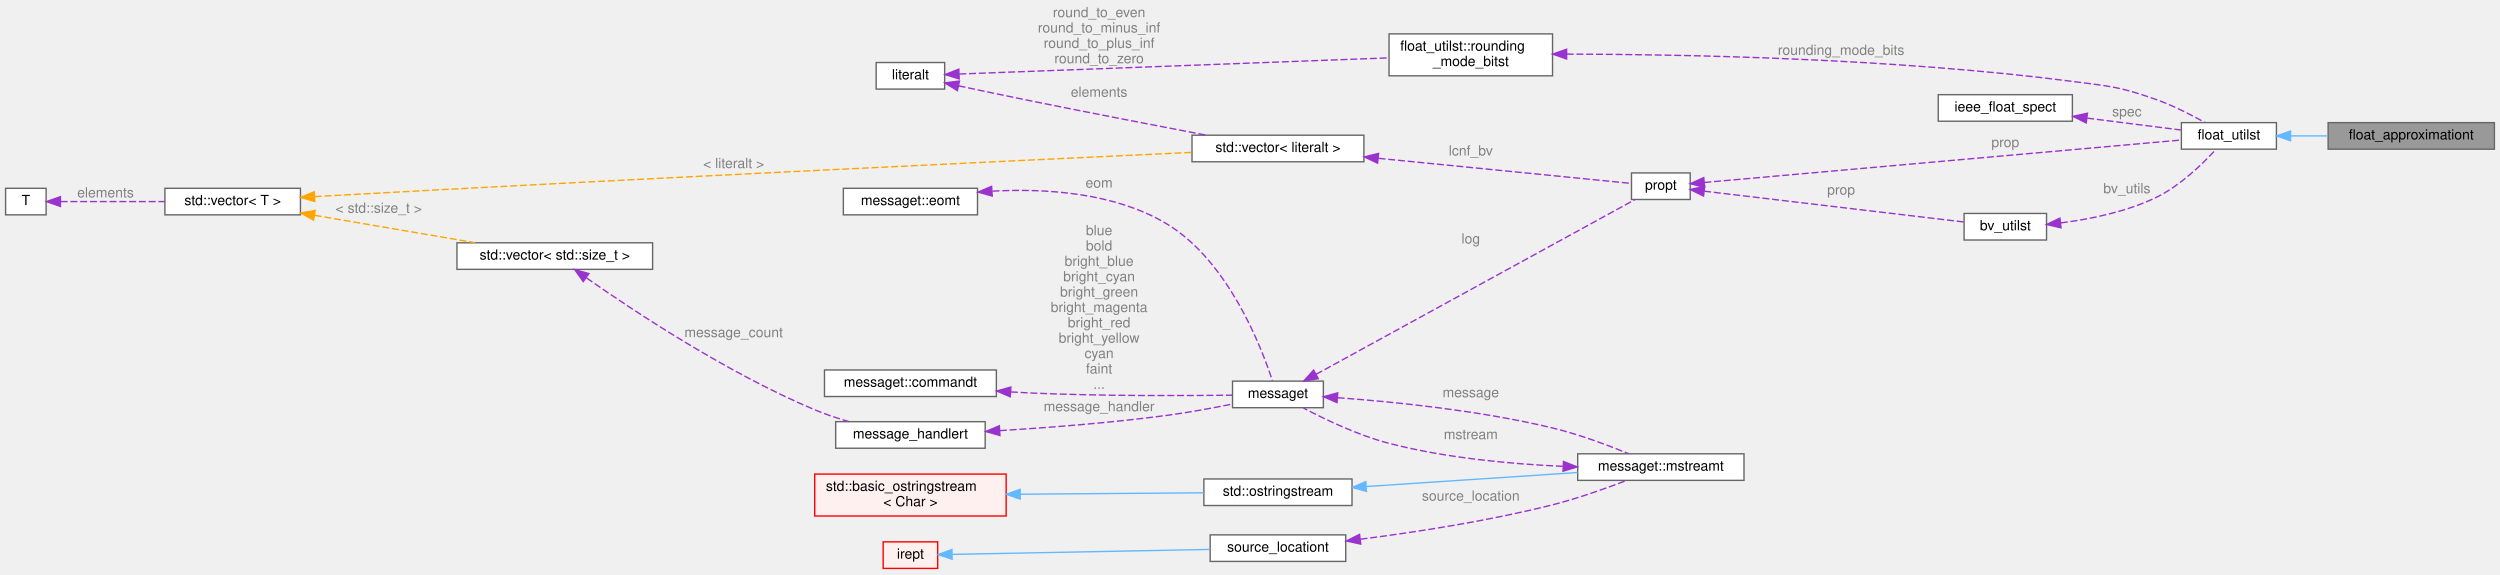
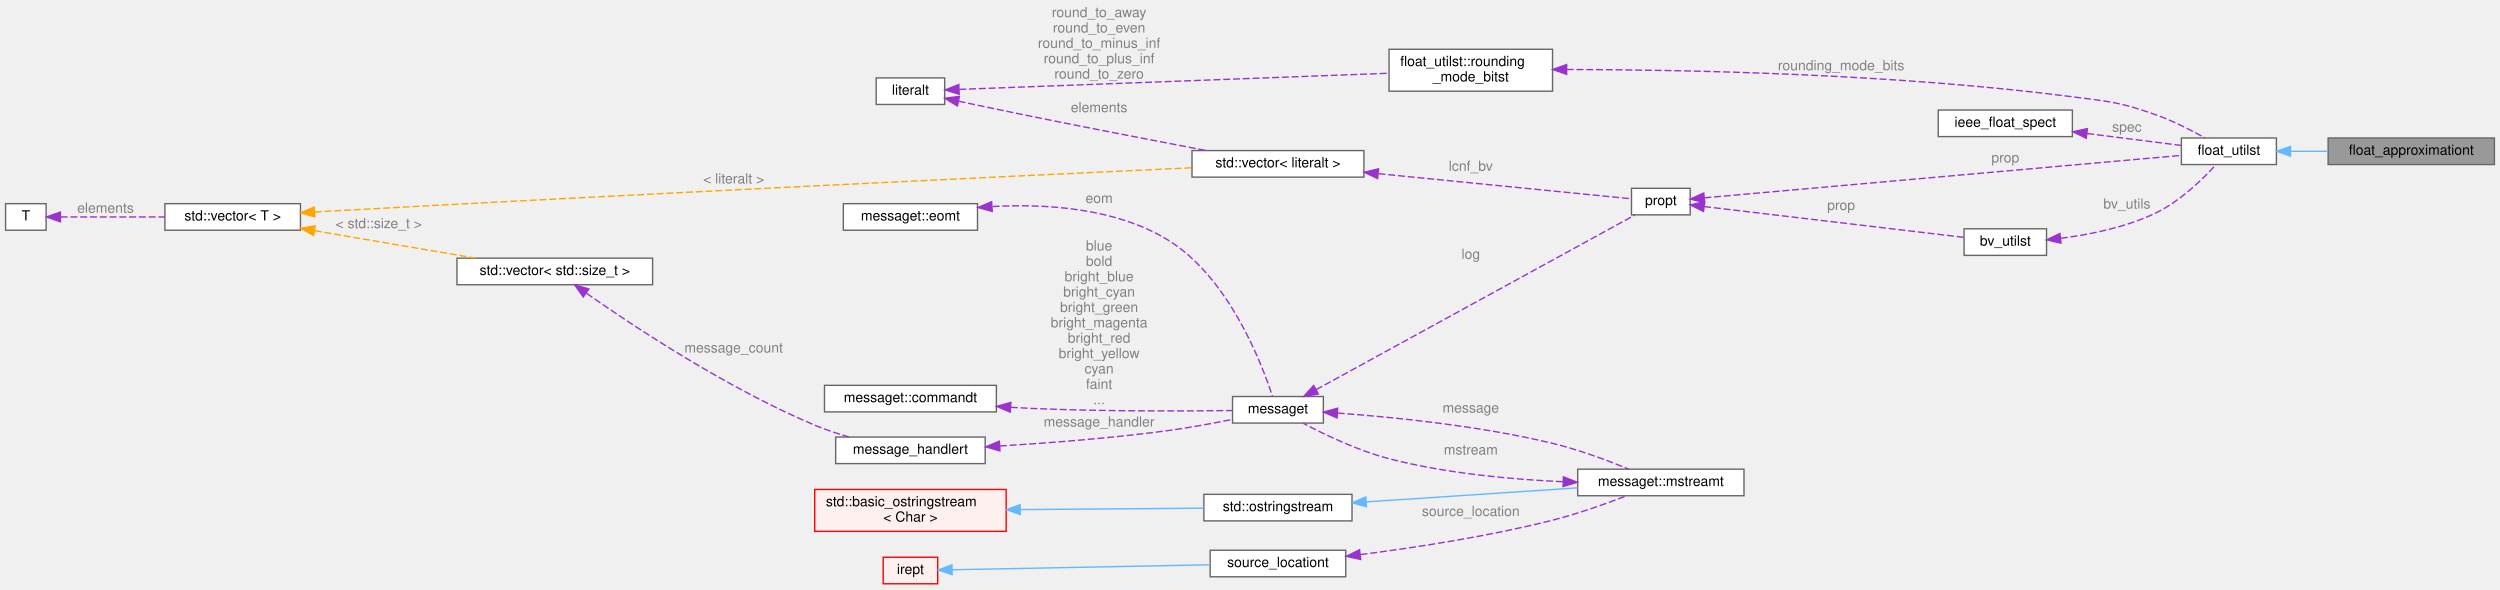
- <svg xmlns="http://www.w3.org/2000/svg" xmlns:xlink="http://www.w3.org/1999/xlink" width="1789pt" height="411pt" viewBox="0.00 0.00 1789.00 410.50">
-   <g id="graph0" class="graph" transform="scale(1 1) rotate(0) translate(4 406.5)">
+ <svg xmlns="http://www.w3.org/2000/svg" xmlns:xlink="http://www.w3.org/1999/xlink" width="1789pt" height="422pt" viewBox="0.00 0.00 1789.00 421.50">
+   <g id="graph0" class="graph" transform="scale(1 1) rotate(0) translate(4 417.5)">
    <g id="Node000001" class="node">
      <g id="a_Node000001">
        <a xlink:title=" ">
          <polygon fill="#999999" stroke="#666666" points="1781,-319 1662,-319 1662,-300 1781,-300 1781,-319" />
          <text text-anchor="middle" x="1721.5" y="-307" font-family="Helvetica,sans-Serif" font-size="10.00">float_approximationt</text>
        </a>
      </g>
    </g>
    <g id="Node000002" class="node">
      <g id="a_Node000002">
        <a xlink:href="classfloat__utilst.html" target="_top" xlink:title=" ">
          <polygon fill="white" stroke="#666666" points="1625,-319 1557,-319 1557,-300 1625,-300 1625,-319" />
          <text text-anchor="middle" x="1591" y="-307" font-family="Helvetica,sans-Serif" font-size="10.00">float_utilst</text>
        </a>
      </g>
    </g>
    <g id="edge1_Node000001_Node000002" class="edge">
      <g id="a_edge1_Node000001_Node000002">
        <a xlink:title=" ">
          <path fill="none" stroke="#63b8ff" d="M1635.2,-309.5C1643.76,-309.5 1652.87,-309.5 1661.84,-309.5" />
          <polygon fill="#63b8ff" stroke="#63b8ff" points="1635.09,-306 1625.09,-309.5 1635.09,-313 1635.09,-306" />
        </a>
      </g>
    </g>
    <g id="Node000003" class="node">
      <g id="a_Node000003">
        <a xlink:href="structfloat__utilst_1_1rounding__mode__bitst.html" target="_top" xlink:title=" ">
          <polygon fill="white" stroke="#666666" points="1107,-382.5 990,-382.5 990,-352.5 1107,-352.5 1107,-382.5" />
          <text text-anchor="start" x="998" y="-370.5" font-family="Helvetica,sans-Serif" font-size="10.00">float_utilst::rounding</text>
          <text text-anchor="middle" x="1048.5" y="-359.5" font-family="Helvetica,sans-Serif" font-size="10.00">_mode_bitst</text>
        </a>
      </g>
    </g>
    <g id="edge2_Node000002_Node000003" class="edge">
      <g id="a_edge2_Node000002_Node000003">
        <a xlink:title=" ">
          <path fill="none" stroke="#9a32cd" stroke-dasharray="5,2" d="M1117.1,-368.03C1201.97,-367.89 1351.86,-364.97 1479,-348.5 1506.06,-345 1513.3,-344.66 1539,-335.5 1551.17,-331.16 1564.13,-324.53 1573.94,-319.04" />
          <polygon fill="#9a32cd" stroke="#9a32cd" points="1117.08,-364.53 1107.08,-368.03 1117.08,-371.53 1117.08,-364.53" />
        </a>
      </g>
      <text text-anchor="middle" x="1313.5" y="-367.5" font-family="Helvetica,sans-Serif" font-size="10.00" fill="grey"> rounding_mode_bits</text>
    </g>
    <g id="Node000004" class="node">
      <g id="a_Node000004">
        <a xlink:href="classliteralt.html" target="_top" xlink:title=" ">
          <polygon fill="white" stroke="#666666" points="672,-362 623,-362 623,-343 672,-343 672,-362" />
          <text text-anchor="middle" x="647.5" y="-350" font-family="Helvetica,sans-Serif" font-size="10.00">literalt</text>
        </a>
      </g>
    </g>
    <g id="edge3_Node000003_Node000004" class="edge">
      <g id="a_edge3_Node000003_Node000004">
        <a xlink:title=" ">
          <path fill="none" stroke="#9a32cd" stroke-dasharray="5,2" d="M682.46,-353.78C750.75,-356.34 905.36,-362.16 989.8,-365.33" />
          <polygon fill="#9a32cd" stroke="#9a32cd" points="682.39,-350.27 672.26,-353.39 682.13,-357.27 682.39,-350.27" />
        </a>
      </g>
-       <text text-anchor="middle" x="782.5" y="-394.5" font-family="Helvetica,sans-Serif" font-size="10.00" fill="grey"> round_to_even</text>
+       <text text-anchor="middle" x="782.5" y="-405.5" font-family="Helvetica,sans-Serif" font-size="10.00" fill="grey"> round_to_away</text>
+       <text text-anchor="middle" x="782.5" y="-394.5" font-family="Helvetica,sans-Serif" font-size="10.00" fill="grey">round_to_even</text>
      <text text-anchor="middle" x="782.5" y="-383.5" font-family="Helvetica,sans-Serif" font-size="10.00" fill="grey">round_to_minus_inf</text>
      <text text-anchor="middle" x="782.5" y="-372.5" font-family="Helvetica,sans-Serif" font-size="10.00" fill="grey">round_to_plus_inf</text>
      <text text-anchor="middle" x="782.5" y="-361.5" font-family="Helvetica,sans-Serif" font-size="10.00" fill="grey">round_to_zero</text>
    </g>
    <g id="Node000007" class="node">
      <g id="a_Node000007">
        <a xlink:title=" ">
          <polygon fill="white" stroke="#666666" points="972,-310 849,-310 849,-291 972,-291 972,-310" />
          <text text-anchor="middle" x="910.5" y="-298" font-family="Helvetica,sans-Serif" font-size="10.00">std::vector&lt; literalt &gt;</text>
        </a>
      </g>
    </g>
    <g id="edge7_Node000007_Node000004" class="edge">
      <g id="a_edge7_Node000007_Node000004">
        <a xlink:title=" ">
          <path fill="none" stroke="#9a32cd" stroke-dasharray="5,2" d="M681.91,-345.34C697.69,-341.99 716.8,-337.98 734,-334.5 776.13,-325.98 824.04,-316.73 859.15,-310.03" />
          <polygon fill="#9a32cd" stroke="#9a32cd" points="681.12,-341.93 672.07,-347.43 682.58,-348.77 681.12,-341.93" />
        </a>
      </g>
      <text text-anchor="middle" x="782.5" y="-337.5" font-family="Helvetica,sans-Serif" font-size="10.00" fill="grey"> elements</text>
    </g>
    <g id="Node000005" class="node">
      <g id="a_Node000005">
        <a xlink:href="classieee__float__spect.html" target="_top" xlink:title=" ">
          <polygon fill="white" stroke="#666666" points="1479,-339 1383,-339 1383,-320 1479,-320 1479,-339" />
          <text text-anchor="middle" x="1431" y="-327" font-family="Helvetica,sans-Serif" font-size="10.00">ieee_float_spect</text>
        </a>
      </g>
    </g>
    <g id="edge4_Node000002_Node000005" class="edge">
      <g id="a_edge4_Node000002_Node000005">
        <a xlink:title=" ">
          <path fill="none" stroke="#9a32cd" stroke-dasharray="5,2" d="M1489.56,-322.21C1512.13,-319.36 1537.21,-316.18 1556.67,-313.72" />
          <polygon fill="#9a32cd" stroke="#9a32cd" points="1488.89,-318.77 1479.41,-323.5 1489.77,-325.72 1488.89,-318.77" />
        </a>
      </g>
      <text text-anchor="middle" x="1518" y="-323.5" font-family="Helvetica,sans-Serif" font-size="10.00" fill="grey"> spec</text>
    </g>
    <g id="Node000006" class="node">
      <g id="a_Node000006">
        <a xlink:href="classpropt.html" target="_top" xlink:title="TO_BE_DOCUMENTED.">
          <polygon fill="white" stroke="#666666" points="1205.5,-283 1163.5,-283 1163.5,-264 1205.5,-264 1205.5,-283" />
          <text text-anchor="middle" x="1184.5" y="-271" font-family="Helvetica,sans-Serif" font-size="10.00">propt</text>
        </a>
      </g>
    </g>
    <g id="edge5_Node000002_Node000006" class="edge">
      <g id="a_edge5_Node000002_Node000006">
        <a xlink:title=" ">
          <path fill="none" stroke="#9a32cd" stroke-dasharray="5,2" d="M1215.6,-276.18C1289.59,-282.76 1479.89,-299.7 1556.91,-306.55" />
          <polygon fill="#9a32cd" stroke="#9a32cd" points="1215.83,-272.69 1205.56,-275.29 1215.21,-279.66 1215.83,-272.69" />
        </a>
      </g>
      <text text-anchor="middle" x="1431" y="-301.5" font-family="Helvetica,sans-Serif" font-size="10.00" fill="grey"> prop</text>
    </g>
    <g id="Node000029" class="node">
      <g id="a_Node000029">
        <a xlink:href="classbv__utilst.html" target="_top" xlink:title=" ">
          <polygon fill="white" stroke="#666666" points="1460.5,-254 1401.5,-254 1401.5,-235 1460.5,-235 1460.5,-254" />
          <text text-anchor="middle" x="1431" y="-242" font-family="Helvetica,sans-Serif" font-size="10.00">bv_utilst</text>
        </a>
      </g>
    </g>
    <g id="edge23_Node000029_Node000006" class="edge">
      <g id="a_edge23_Node000029_Node000006">
        <a xlink:title=" ">
          <path fill="none" stroke="#9a32cd" stroke-dasharray="5,2" d="M1215.46,-269.95C1262.85,-264.33 1354.5,-253.45 1401.18,-247.92" />
          <polygon fill="#9a32cd" stroke="#9a32cd" points="1215.03,-266.47 1205.51,-271.13 1215.85,-273.42 1215.03,-266.47" />
        </a>
      </g>
      <text text-anchor="middle" x="1313.5" y="-267.5" font-family="Helvetica,sans-Serif" font-size="10.00" fill="grey"> prop</text>
    </g>
    <g id="edge6_Node000006_Node000007" class="edge">
      <g id="a_edge6_Node000006_Node000007">
        <a xlink:title=" ">
          <path fill="none" stroke="#9a32cd" stroke-dasharray="5,2" d="M982.45,-293.46C1042.84,-287.46 1125.62,-279.25 1163.32,-275.5" />
          <polygon fill="#9a32cd" stroke="#9a32cd" points="981.81,-290 972.2,-294.47 982.5,-296.97 981.81,-290" />
        </a>
      </g>
      <text text-anchor="middle" x="1048.5" y="-295.5" font-family="Helvetica,sans-Serif" font-size="10.00" fill="grey"> lcnf_bv</text>
    </g>
    <g id="Node000008" class="node">
      <g id="a_Node000008">
        <a xlink:title=" ">
          <polygon fill="white" stroke="#666666" points="211,-272 114,-272 114,-253 211,-253 211,-272" />
          <text text-anchor="middle" x="162.5" y="-260" font-family="Helvetica,sans-Serif" font-size="10.00">std::vector&lt; T &gt;</text>
        </a>
      </g>
    </g>
    <g id="edge8_Node000007_Node000008" class="edge">
      <g id="a_edge8_Node000007_Node000008">
        <a xlink:title=" ">
          <path fill="none" stroke="orange" stroke-dasharray="5,2" d="M221.25,-266.06C223.87,-266.21 226.46,-266.36 229,-266.5 457.83,-279.2 730.08,-292.15 848.95,-297.7" />
          <polygon fill="orange" stroke="orange" points="221.26,-262.56 211.08,-265.47 220.86,-269.54 221.26,-262.56" />
        </a>
      </g>
      <text text-anchor="middle" x="521" y="-286.5" font-family="Helvetica,sans-Serif" font-size="10.00" fill="grey"> &lt; literalt &gt;</text>
    </g>
    <g id="Node000014" class="node">
      <g id="a_Node000014">
        <a xlink:title=" ">
          <polygon fill="white" stroke="#666666" points="463,-233 323,-233 323,-214 463,-214 463,-233" />
          <text text-anchor="middle" x="393" y="-221" font-family="Helvetica,sans-Serif" font-size="10.00">std::vector&lt; std::size_t &gt;</text>
        </a>
      </g>
    </g>
    <g id="edge15_Node000014_Node000008" class="edge">
      <g id="a_edge15_Node000014_Node000008">
        <a xlink:title=" ">
          <path fill="none" stroke="orange" stroke-dasharray="5,2" d="M221.24,-252.65C256.41,-246.64 301.12,-239.01 335.98,-233.06" />
          <polygon fill="orange" stroke="orange" points="220.39,-249.24 211.12,-254.37 221.57,-256.14 220.39,-249.24" />
        </a>
      </g>
      <text text-anchor="middle" x="267" y="-254.5" font-family="Helvetica,sans-Serif" font-size="10.00" fill="grey"> &lt; std::size_t &gt;</text>
    </g>
    <g id="Node000009" class="node">
      <g id="a_Node000009">
        <a xlink:title=" ">
          <polygon fill="white" stroke="#666666" points="29,-272 0,-272 0,-253 29,-253 29,-272" />
          <text text-anchor="middle" x="14.5" y="-260" font-family="Helvetica,sans-Serif" font-size="10.00">T</text>
        </a>
      </g>
    </g>
    <g id="edge9_Node000008_Node000009" class="edge">
      <g id="a_edge9_Node000008_Node000009">
        <a xlink:title=" ">
          <path fill="none" stroke="#9a32cd" stroke-dasharray="5,2" d="M39.39,-262.5C59.54,-262.5 89.02,-262.5 113.96,-262.5" />
          <polygon fill="#9a32cd" stroke="#9a32cd" points="39.24,-259 29.24,-262.5 39.24,-266 39.24,-259" />
        </a>
      </g>
      <text text-anchor="middle" x="71.5" y="-265.5" font-family="Helvetica,sans-Serif" font-size="10.00" fill="grey"> elements</text>
    </g>
    <g id="Node000010" class="node">
      <g id="a_Node000010">
        <a xlink:href="classmessaget.html" target="_top" xlink:title="Class that provides messages with a built-in verbosity 'level'.">
          <polygon fill="white" stroke="#666666" points="943,-134 878,-134 878,-115 943,-115 943,-134" />
          <text text-anchor="middle" x="910.5" y="-122" font-family="Helvetica,sans-Serif" font-size="10.00">messaget</text>
        </a>
      </g>
    </g>
    <g id="edge10_Node000006_Node000010" class="edge">
      <g id="a_edge10_Node000006_Node000010">
        <a xlink:title=" ">
          <path fill="none" stroke="#9a32cd" stroke-dasharray="5,2" d="M937.74,-138.88C992.84,-169.06 1119.3,-238.33 1165.86,-263.84" />
          <polygon fill="#9a32cd" stroke="#9a32cd" points="939.38,-135.78 928.93,-134.05 936.02,-141.92 939.38,-135.78" />
        </a>
      </g>
      <text text-anchor="middle" x="1048.5" y="-232.5" font-family="Helvetica,sans-Serif" font-size="10.00" fill="grey"> log</text>
    </g>
    <g id="Node000015" class="node">
      <g id="a_Node000015">
        <a xlink:href="classmessaget_1_1mstreamt.html" target="_top" xlink:title=" ">
          <polygon fill="white" stroke="#666666" points="1244,-82 1125,-82 1125,-63 1244,-63 1244,-82" />
          <text text-anchor="middle" x="1184.5" y="-70" font-family="Helvetica,sans-Serif" font-size="10.00">messaget::mstreamt</text>
        </a>
      </g>
    </g>
    <g id="edge19_Node000015_Node000010" class="edge">
      <g id="a_edge19_Node000015_Node000010">
        <a xlink:title=" ">
          <path fill="none" stroke="#9a32cd" stroke-dasharray="5,2" d="M953.2,-122.15C993.12,-119.25 1054.82,-113.08 1107,-100.5 1125.84,-95.96 1146.42,-88.26 1161.49,-82.08" />
          <polygon fill="#9a32cd" stroke="#9a32cd" points="952.78,-118.67 943.04,-122.85 953.26,-125.65 952.78,-118.67" />
        </a>
      </g>
      <text text-anchor="middle" x="1048.5" y="-122.5" font-family="Helvetica,sans-Serif" font-size="10.00" fill="grey"> message</text>
    </g>
    <g id="Node000011" class="node">
      <g id="a_Node000011">
        <a xlink:href="classmessaget_1_1eomt.html" target="_top" xlink:title=" ">
          <polygon fill="white" stroke="#666666" points="695.5,-272 599.5,-272 599.5,-253 695.5,-253 695.5,-272" />
          <text text-anchor="middle" x="647.5" y="-260" font-family="Helvetica,sans-Serif" font-size="10.00">messaget::eomt</text>
        </a>
      </g>
    </g>
    <g id="edge11_Node000010_Node000011" class="edge">
      <g id="a_edge11_Node000010_Node000011">
        <a xlink:title=" ">
          <path fill="none" stroke="#9a32cd" stroke-dasharray="5,2" d="M706.25,-269.96C744.31,-272.01 793.79,-268.97 831,-246.5 874.98,-219.94 898.72,-158.24 906.54,-134.27" />
          <polygon fill="#9a32cd" stroke="#9a32cd" points="706.05,-266.44 695.84,-269.26 705.58,-273.42 706.05,-266.44" />
        </a>
      </g>
      <text text-anchor="middle" x="782.5" y="-272.5" font-family="Helvetica,sans-Serif" font-size="10.00" fill="grey"> eom</text>
    </g>
    <g id="Node000012" class="node">
      <g id="a_Node000012">
        <a xlink:href="classmessaget_1_1commandt.html" target="_top" xlink:title=" ">
          <polygon fill="white" stroke="#666666" points="709,-142 586,-142 586,-123 709,-123 709,-142" />
          <text text-anchor="middle" x="647.5" y="-130" font-family="Helvetica,sans-Serif" font-size="10.00">messaget::commandt</text>
        </a>
      </g>
    </g>
    <g id="edge12_Node000010_Node000012" class="edge">
      <g id="a_edge12_Node000010_Node000012">
        <a xlink:title=" ">
          <path fill="none" stroke="#9a32cd" stroke-dasharray="5,2" d="M719.36,-126.28C724.31,-125.97 729.23,-125.71 734,-125.5 784.23,-123.3 842.61,-123.52 877.78,-123.96" />
          <polygon fill="#9a32cd" stroke="#9a32cd" points="718.93,-122.8 709.18,-126.96 719.39,-129.79 718.93,-122.8" />
        </a>
      </g>
      <text text-anchor="middle" x="782.5" y="-238.5" font-family="Helvetica,sans-Serif" font-size="10.00" fill="grey"> blue</text>
      <text text-anchor="middle" x="782.5" y="-227.5" font-family="Helvetica,sans-Serif" font-size="10.00" fill="grey">bold</text>
      <text text-anchor="middle" x="782.5" y="-216.5" font-family="Helvetica,sans-Serif" font-size="10.00" fill="grey">bright_blue</text>
      <text text-anchor="middle" x="782.5" y="-205.5" font-family="Helvetica,sans-Serif" font-size="10.00" fill="grey">bright_cyan</text>
      <text text-anchor="middle" x="782.5" y="-194.5" font-family="Helvetica,sans-Serif" font-size="10.00" fill="grey">bright_green</text>
      <text text-anchor="middle" x="782.5" y="-183.5" font-family="Helvetica,sans-Serif" font-size="10.00" fill="grey">bright_magenta</text>
      <text text-anchor="middle" x="782.5" y="-172.5" font-family="Helvetica,sans-Serif" font-size="10.00" fill="grey">bright_red</text>
      <text text-anchor="middle" x="782.5" y="-161.5" font-family="Helvetica,sans-Serif" font-size="10.00" fill="grey">bright_yellow</text>
      <text text-anchor="middle" x="782.5" y="-150.5" font-family="Helvetica,sans-Serif" font-size="10.00" fill="grey">cyan</text>
      <text text-anchor="middle" x="782.5" y="-139.5" font-family="Helvetica,sans-Serif" font-size="10.00" fill="grey">faint</text>
      <text text-anchor="middle" x="782.5" y="-128.5" font-family="Helvetica,sans-Serif" font-size="10.00" fill="grey">...</text>
    </g>
    <g id="Node000013" class="node">
      <g id="a_Node000013">
        <a xlink:href="classmessage__handlert.html" target="_top" xlink:title=" ">
          <polygon fill="white" stroke="#666666" points="701,-105 594,-105 594,-86 701,-86 701,-105" />
          <text text-anchor="middle" x="647.5" y="-93" font-family="Helvetica,sans-Serif" font-size="10.00">message_handlert</text>
        </a>
      </g>
    </g>
    <g id="edge13_Node000010_Node000013" class="edge">
      <g id="a_edge13_Node000010_Node000013">
        <a xlink:title=" ">
          <path fill="none" stroke="#9a32cd" stroke-dasharray="5,2" d="M711.52,-98.59C746.77,-100.75 791.44,-104.22 831,-109.5 846.54,-111.57 863.66,-114.74 877.93,-117.63" />
          <polygon fill="#9a32cd" stroke="#9a32cd" points="711.56,-95.08 701.37,-97.98 711.15,-102.07 711.56,-95.08" />
        </a>
      </g>
      <text text-anchor="middle" x="782.5" y="-112.5" font-family="Helvetica,sans-Serif" font-size="10.00" fill="grey"> message_handler</text>
    </g>
    <g id="edge14_Node000013_Node000014" class="edge">
      <g id="a_edge14_Node000013_Node000014">
        <a xlink:title=" ">
          <path fill="none" stroke="#9a32cd" stroke-dasharray="5,2" d="M415.78,-207.82C449.33,-184.3 516.36,-139.88 579,-113.5 586.71,-110.25 595.17,-107.45 603.41,-105.08" />
          <polygon fill="#9a32cd" stroke="#9a32cd" points="413.38,-205.23 407.24,-213.86 417.42,-210.94 413.38,-205.23" />
        </a>
      </g>
      <text text-anchor="middle" x="521" y="-165.5" font-family="Helvetica,sans-Serif" font-size="10.00" fill="grey"> message_count</text>
    </g>
    <g id="edge16_Node000010_Node000015" class="edge">
      <g id="a_edge16_Node000010_Node000015">
        <a xlink:title=" ">
          <path fill="none" stroke="#9a32cd" stroke-dasharray="5,2" d="M1114.37,-73.04C1077.04,-74.71 1030.43,-79.02 990,-89.5 967.9,-95.23 944.18,-106.61 928.66,-114.84" />
          <polygon fill="#9a32cd" stroke="#9a32cd" points="1114.79,-76.53 1124.65,-72.64 1114.52,-69.53 1114.79,-76.53" />
        </a>
      </g>
      <text text-anchor="middle" x="1048.5" y="-92.5" font-family="Helvetica,sans-Serif" font-size="10.00" fill="grey"> mstream</text>
    </g>
    <g id="Node000016" class="node">
      <g id="a_Node000016">
        <a xlink:title=" ">
          <polygon fill="white" stroke="#666666" points="963.5,-64 857.5,-64 857.5,-45 963.5,-45 963.5,-64" />
          <text text-anchor="middle" x="910.5" y="-52" font-family="Helvetica,sans-Serif" font-size="10.00">std::ostringstream</text>
        </a>
      </g>
    </g>
    <g id="edge17_Node000015_Node000016" class="edge">
      <g id="a_edge17_Node000015_Node000016">
        <a xlink:title=" ">
          <path fill="none" stroke="#63b8ff" d="M973.65,-58.61C1019.11,-61.62 1080.36,-65.67 1124.95,-68.63" />
          <polygon fill="#63b8ff" stroke="#63b8ff" points="973.83,-55.12 963.62,-57.95 973.37,-62.1 973.83,-55.12" />
        </a>
      </g>
    </g>
    <g id="Node000017" class="node">
      <g id="a_Node000017">
        <a xlink:title=" ">
          <polygon fill="#fff0f0" stroke="red" points="716,-67.5 579,-67.5 579,-37.5 716,-37.5 716,-67.5" />
          <text text-anchor="start" x="587" y="-55.5" font-family="Helvetica,sans-Serif" font-size="10.00">std::basic_ostringstream</text>
          <text text-anchor="middle" x="647.5" y="-44.5" font-family="Helvetica,sans-Serif" font-size="10.00">&lt; Char &gt;</text>
        </a>
      </g>
    </g>
    <g id="edge18_Node000016_Node000017" class="edge">
      <g id="a_edge18_Node000016_Node000017">
        <a xlink:title=" ">
          <path fill="none" stroke="#63b8ff" d="M726.07,-53.09C768.49,-53.42 819.89,-53.81 857.47,-54.1" />
          <polygon fill="#63b8ff" stroke="#63b8ff" points="726.08,-49.59 716.05,-53.02 726.03,-56.59 726.08,-49.59" />
        </a>
      </g>
    </g>
    <g id="Node000021" class="node">
      <g id="a_Node000021">
        <a xlink:href="classsource__locationt.html" target="_top" xlink:title=" ">
          <polygon fill="white" stroke="#666666" points="959,-24 862,-24 862,-5 959,-5 959,-24" />
          <text text-anchor="middle" x="910.5" y="-12" font-family="Helvetica,sans-Serif" font-size="10.00">source_locationt</text>
        </a>
      </g>
    </g>
    <g id="edge20_Node000015_Node000021" class="edge">
      <g id="a_edge20_Node000015_Node000021">
        <a xlink:title=" ">
          <path fill="none" stroke="#9a32cd" stroke-dasharray="5,2" d="M969.57,-20.89C1008.75,-25.89 1061.44,-33.95 1107,-45.5 1125.16,-50.1 1145.1,-57.21 1160.07,-62.98" />
          <polygon fill="#9a32cd" stroke="#9a32cd" points="969.75,-17.39 959.4,-19.63 968.89,-24.34 969.75,-17.39" />
        </a>
      </g>
      <text text-anchor="middle" x="1048.5" y="-48.5" font-family="Helvetica,sans-Serif" font-size="10.00" fill="grey"> source_location</text>
    </g>
    <g id="Node000022" class="node">
      <g id="a_Node000022">
        <a xlink:href="classirept.html" target="_top" xlink:title="There are a large number of kinds of tree structured or tree-like data in CPROVER.">
          <polygon fill="#fff0f0" stroke="red" points="667,-19 628,-19 628,0 667,0 667,-19" />
          <text text-anchor="middle" x="647.5" y="-7" font-family="Helvetica,sans-Serif" font-size="10.00">irept</text>
        </a>
      </g>
    </g>
    <g id="edge21_Node000021_Node000022" class="edge">
      <g id="a_edge21_Node000021_Node000022">
        <a xlink:title=" ">
          <path fill="none" stroke="#63b8ff" d="M677.41,-10.05C722,-10.91 808,-12.56 861.87,-13.59" />
          <polygon fill="#63b8ff" stroke="#63b8ff" points="677.34,-6.55 667.27,-9.86 677.2,-13.55 677.34,-6.55" />
        </a>
      </g>
    </g>
    <g id="edge22_Node000002_Node000029" class="edge">
      <g id="a_edge22_Node000002_Node000029">
        <a xlink:title=" ">
          <path fill="none" stroke="#9a32cd" stroke-dasharray="5,2" d="M1470.72,-247.24C1491.75,-249.91 1517.74,-255.16 1539,-265.5 1556.25,-273.89 1572.33,-289.59 1581.66,-299.79" />
          <polygon fill="#9a32cd" stroke="#9a32cd" points="1470.85,-243.74 1460.52,-246.1 1470.07,-250.69 1470.85,-243.74" />
        </a>
      </g>
      <text text-anchor="middle" x="1518" y="-268.5" font-family="Helvetica,sans-Serif" font-size="10.00" fill="grey"> bv_utils</text>
    </g>
  </g>
</svg>
